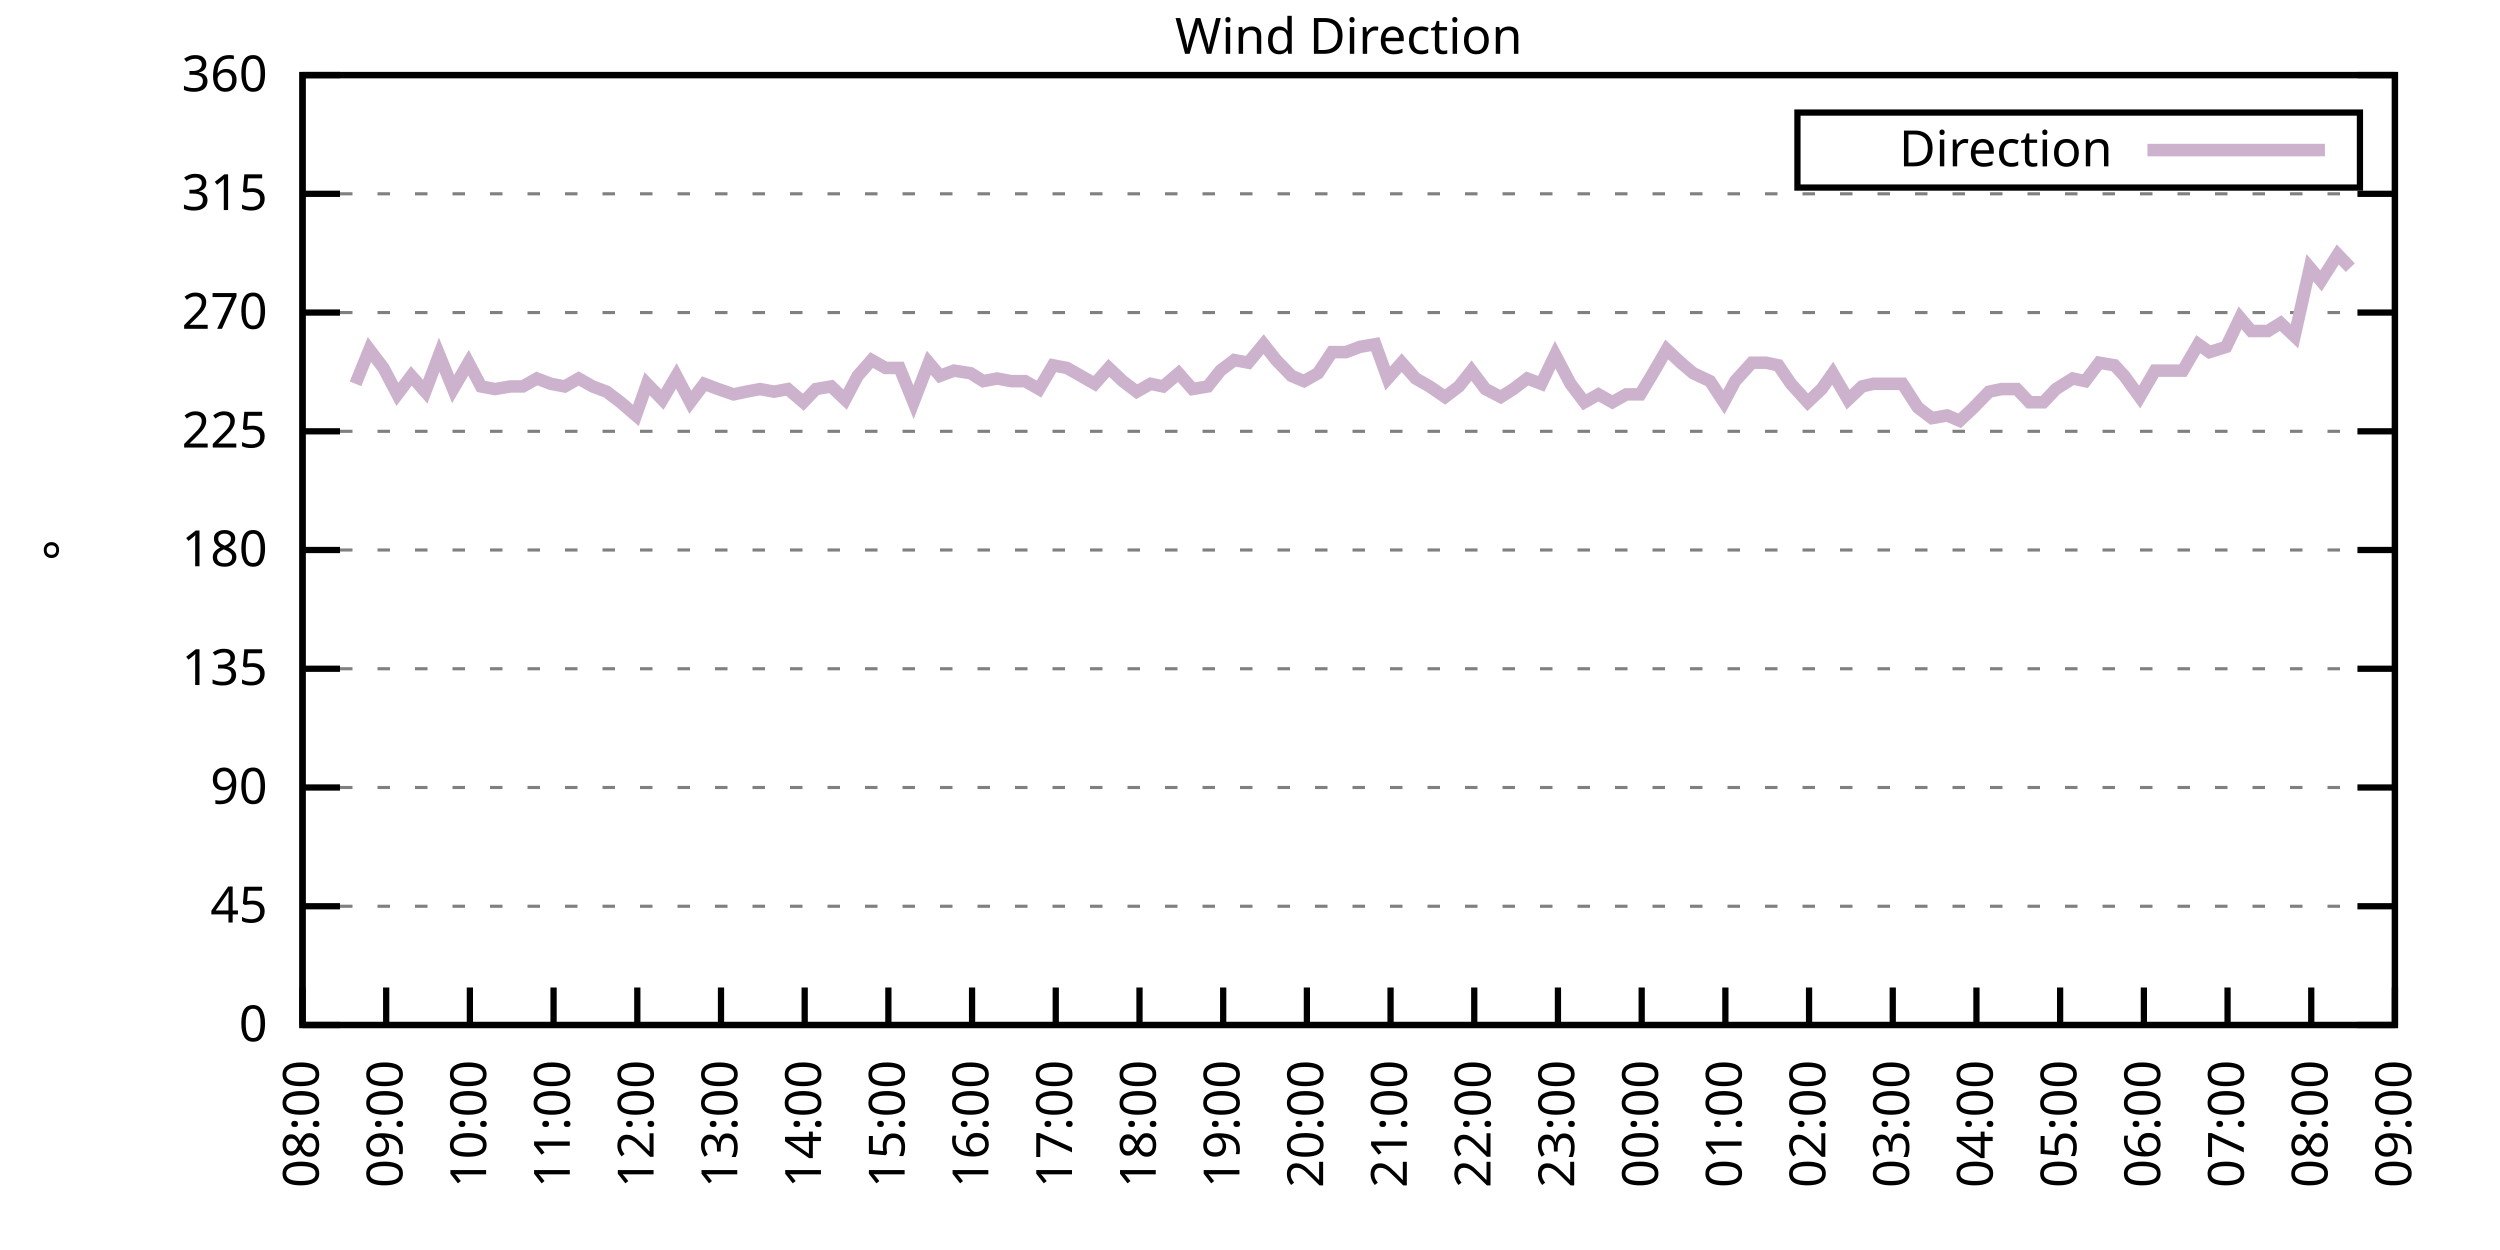
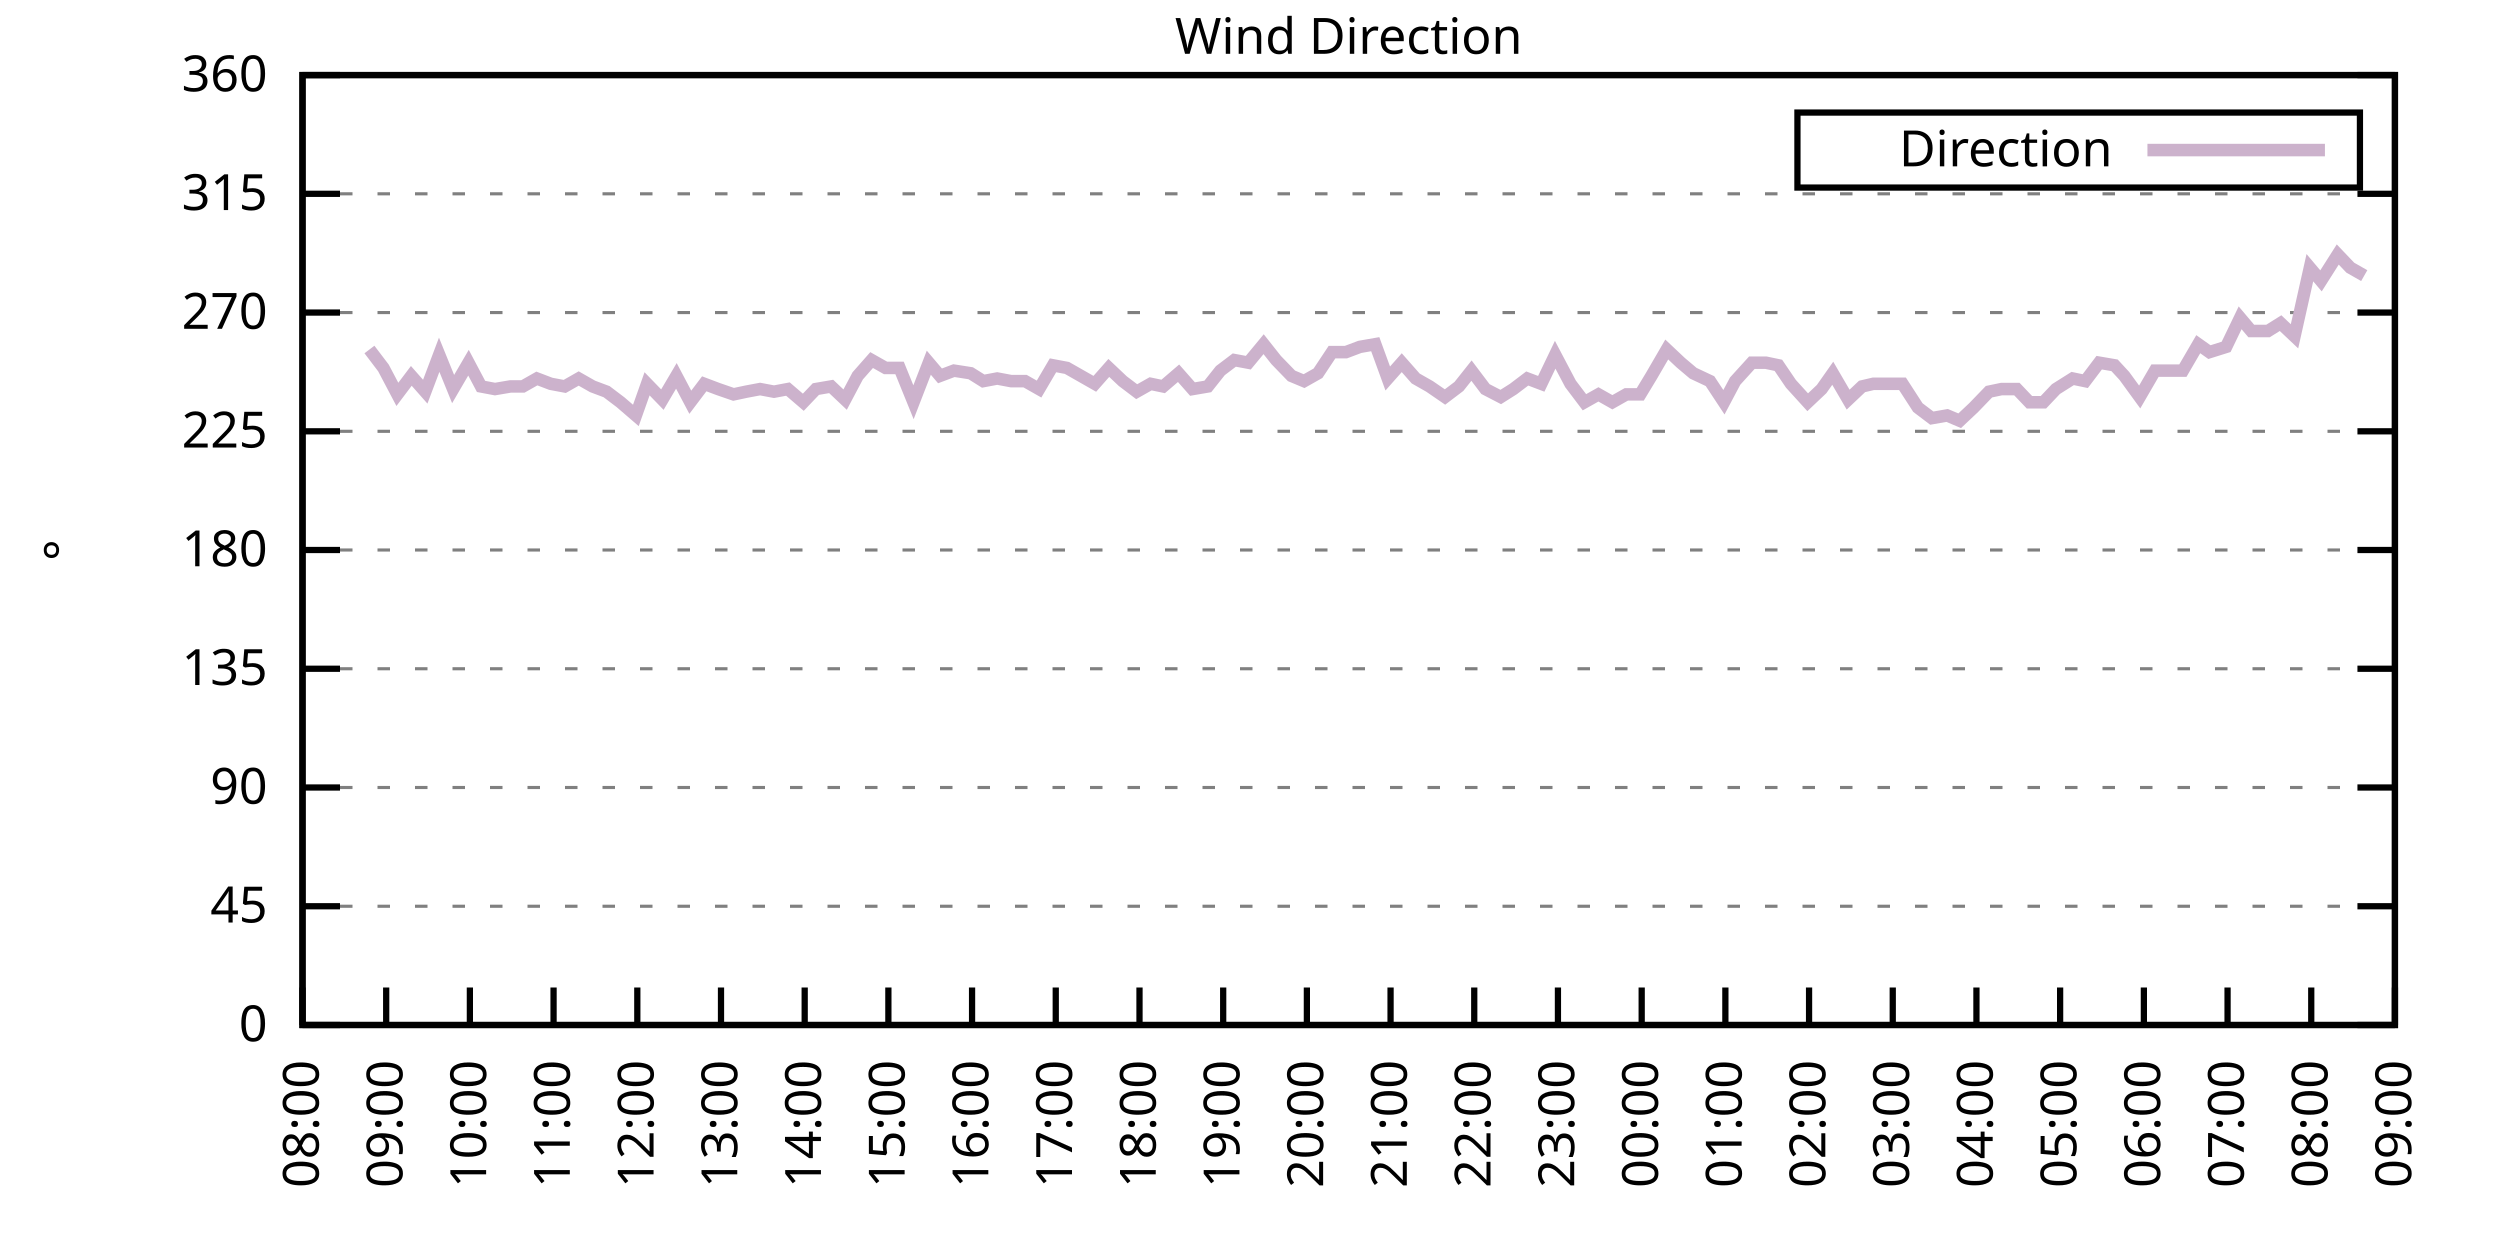
<svg xmlns="http://www.w3.org/2000/svg" xmlns:xlink="http://www.w3.org/1999/xlink" width="400" height="200" viewBox="0 0 400 200">
  <g id="gnuplot_canvas">
    <rect x="0" y="0" width="400" height="200" fill="none" />
    <defs>
      <circle id="gpDot" r="0.5" stroke-width="0.5" stroke="currentColor" />
      <path id="gpPt0" stroke-width="0.333" stroke="currentColor" d="M-1,0 h2 M0,-1 v2" />
      <path id="gpPt1" stroke-width="0.333" stroke="currentColor" d="M-1,-1 L1,1 M1,-1 L-1,1" />
      <path id="gpPt2" stroke-width="0.333" stroke="currentColor" d="M-1,0 L1,0 M0,-1 L0,1 M-1,-1 L1,1 M-1,1 L1,-1" />
      <rect id="gpPt3" stroke-width="0.333" stroke="currentColor" x="-1" y="-1" width="2" height="2" />
      <rect id="gpPt4" stroke-width="0.333" stroke="currentColor" fill="currentColor" x="-1" y="-1" width="2" height="2" />
      <circle id="gpPt5" stroke-width="0.333" stroke="currentColor" cx="0" cy="0" r="1" />
      <use xlink:href="#gpPt5" id="gpPt6" fill="currentColor" stroke="none" />
      <path id="gpPt7" stroke-width="0.333" stroke="currentColor" d="M0,-1.33 L-1.33,0.67 L1.33,0.67 z" />
      <use xlink:href="#gpPt7" id="gpPt8" fill="currentColor" stroke="none" />
      <use xlink:href="#gpPt7" id="gpPt9" stroke="currentColor" transform="rotate(180)" />
      <use xlink:href="#gpPt9" id="gpPt10" fill="currentColor" stroke="none" />
      <use xlink:href="#gpPt3" id="gpPt11" stroke="currentColor" transform="rotate(45)" />
      <use xlink:href="#gpPt11" id="gpPt12" fill="currentColor" stroke="none" />
      <path id="gpPt13" stroke-width="0.333" stroke="currentColor" d="M0,1.330 L1.265,0.411 L0.782,-1.067 L-0.782,-1.076 L-1.265,0.411 z" />
      <use xlink:href="#gpPt13" id="gpPt14" fill="currentColor" stroke="none" />
      <filter id="textbox" filterUnits="objectBoundingBox" x="0" y="0" height="1" width="1">
        <feFlood flood-color="white" flood-opacity="1" result="bgnd" />
        <feComposite in="SourceGraphic" in2="bgnd" operator="atop" />
      </filter>
      <filter id="greybox" filterUnits="objectBoundingBox" x="0" y="0" height="1" width="1">
        <feFlood flood-color="lightgrey" flood-opacity="1" result="grey" />
        <feComposite in="SourceGraphic" in2="grey" operator="atop" />
      </filter>
    </defs>
    <g fill="none" color="white" stroke="currentColor" stroke-width="1.00" stroke-linecap="butt" stroke-linejoin="miter">
</g>
    <g fill="none" color="black" stroke="currentColor" stroke-width="1.00" stroke-linecap="butt" stroke-linejoin="miter">
      <g stroke="none" shape-rendering="crispEdges">
        <polygon fill="rgb(255, 255, 255)" points="48.40,164.00 383.18,164.00 383.18,12.02 48.40,12.02 " />
      </g>
    </g>
    <g fill="none" color="black" stroke="currentColor" stroke-width="1.00" stroke-linecap="butt" stroke-linejoin="miter">
</g>
    <g fill="none" color="black" stroke="black" stroke-width="0.50" stroke-linecap="butt" stroke-linejoin="miter">
</g>
    <g fill="none" color="gray" stroke="currentColor" stroke-width="0.50" stroke-linecap="butt" stroke-linejoin="miter">
      <path stroke="gray" stroke-dasharray="2,4" class="gridline" d="M48.40,164.00 L383.19,164.00  " />
    </g>
    <g fill="none" color="gray" stroke="gray" stroke-width="1.00" stroke-linecap="butt" stroke-linejoin="miter">
</g>
    <g fill="none" color="black" stroke="currentColor" stroke-width="1.00" stroke-linecap="butt" stroke-linejoin="miter">
      <path stroke="black" d="M48.40,164.00 L54.40,164.00 M383.19,164.00 L377.19,164.00  " />
      <g transform="translate(42.80,166.60)" stroke="none" fill="black" font-family="Sans" font-size="8.00" text-anchor="end">
        <text>
          <tspan font-family="Sans"> 0</tspan>
        </text>
      </g>
    </g>
    <g fill="none" color="black" stroke="currentColor" stroke-width="1.00" stroke-linecap="butt" stroke-linejoin="miter">
</g>
    <g fill="none" color="black" stroke="black" stroke-width="0.50" stroke-linecap="butt" stroke-linejoin="miter">
</g>
    <g fill="none" color="gray" stroke="currentColor" stroke-width="0.50" stroke-linecap="butt" stroke-linejoin="miter">
      <path stroke="gray" stroke-dasharray="2,4" class="gridline" d="M48.40,145.00 L383.19,145.00  " />
    </g>
    <g fill="none" color="gray" stroke="gray" stroke-width="1.00" stroke-linecap="butt" stroke-linejoin="miter">
</g>
    <g fill="none" color="black" stroke="currentColor" stroke-width="1.00" stroke-linecap="butt" stroke-linejoin="miter">
      <path stroke="black" d="M48.40,145.00 L54.40,145.00 M383.19,145.00 L377.19,145.00  " />
      <g transform="translate(42.80,147.60)" stroke="none" fill="black" font-family="Sans" font-size="8.00" text-anchor="end">
        <text>
          <tspan font-family="Sans"> 45</tspan>
        </text>
      </g>
    </g>
    <g fill="none" color="black" stroke="currentColor" stroke-width="1.00" stroke-linecap="butt" stroke-linejoin="miter">
</g>
    <g fill="none" color="black" stroke="black" stroke-width="0.50" stroke-linecap="butt" stroke-linejoin="miter">
</g>
    <g fill="none" color="gray" stroke="currentColor" stroke-width="0.50" stroke-linecap="butt" stroke-linejoin="miter">
      <path stroke="gray" stroke-dasharray="2,4" class="gridline" d="M48.40,126.00 L383.19,126.00  " />
    </g>
    <g fill="none" color="gray" stroke="gray" stroke-width="1.00" stroke-linecap="butt" stroke-linejoin="miter">
</g>
    <g fill="none" color="black" stroke="currentColor" stroke-width="1.00" stroke-linecap="butt" stroke-linejoin="miter">
      <path stroke="black" d="M48.40,126.00 L54.40,126.00 M383.19,126.00 L377.19,126.00  " />
      <g transform="translate(42.80,128.60)" stroke="none" fill="black" font-family="Sans" font-size="8.00" text-anchor="end">
        <text>
          <tspan font-family="Sans"> 90</tspan>
        </text>
      </g>
    </g>
    <g fill="none" color="black" stroke="currentColor" stroke-width="1.00" stroke-linecap="butt" stroke-linejoin="miter">
</g>
    <g fill="none" color="black" stroke="black" stroke-width="0.50" stroke-linecap="butt" stroke-linejoin="miter">
</g>
    <g fill="none" color="gray" stroke="currentColor" stroke-width="0.50" stroke-linecap="butt" stroke-linejoin="miter">
      <path stroke="gray" stroke-dasharray="2,4" class="gridline" d="M48.40,107.00 L383.19,107.00  " />
    </g>
    <g fill="none" color="gray" stroke="gray" stroke-width="1.00" stroke-linecap="butt" stroke-linejoin="miter">
</g>
    <g fill="none" color="black" stroke="currentColor" stroke-width="1.00" stroke-linecap="butt" stroke-linejoin="miter">
      <path stroke="black" d="M48.40,107.00 L54.40,107.00 M383.19,107.00 L377.19,107.00  " />
      <g transform="translate(42.80,109.60)" stroke="none" fill="black" font-family="Sans" font-size="8.00" text-anchor="end">
        <text>
          <tspan font-family="Sans"> 135</tspan>
        </text>
      </g>
    </g>
    <g fill="none" color="black" stroke="currentColor" stroke-width="1.00" stroke-linecap="butt" stroke-linejoin="miter">
</g>
    <g fill="none" color="black" stroke="black" stroke-width="0.50" stroke-linecap="butt" stroke-linejoin="miter">
</g>
    <g fill="none" color="gray" stroke="currentColor" stroke-width="0.50" stroke-linecap="butt" stroke-linejoin="miter">
      <path stroke="gray" stroke-dasharray="2,4" class="gridline" d="M48.40,88.00 L383.19,88.00  " />
    </g>
    <g fill="none" color="gray" stroke="gray" stroke-width="1.00" stroke-linecap="butt" stroke-linejoin="miter">
</g>
    <g fill="none" color="black" stroke="currentColor" stroke-width="1.00" stroke-linecap="butt" stroke-linejoin="miter">
      <path stroke="black" d="M48.40,88.00 L54.40,88.00 M383.19,88.00 L377.19,88.00  " />
      <g transform="translate(42.80,90.60)" stroke="none" fill="black" font-family="Sans" font-size="8.00" text-anchor="end">
        <text>
          <tspan font-family="Sans"> 180</tspan>
        </text>
      </g>
    </g>
    <g fill="none" color="black" stroke="currentColor" stroke-width="1.00" stroke-linecap="butt" stroke-linejoin="miter">
</g>
    <g fill="none" color="black" stroke="black" stroke-width="0.50" stroke-linecap="butt" stroke-linejoin="miter">
</g>
    <g fill="none" color="gray" stroke="currentColor" stroke-width="0.50" stroke-linecap="butt" stroke-linejoin="miter">
      <path stroke="gray" stroke-dasharray="2,4" class="gridline" d="M48.40,69.01 L383.19,69.01  " />
    </g>
    <g fill="none" color="gray" stroke="gray" stroke-width="1.00" stroke-linecap="butt" stroke-linejoin="miter">
</g>
    <g fill="none" color="black" stroke="currentColor" stroke-width="1.00" stroke-linecap="butt" stroke-linejoin="miter">
      <path stroke="black" d="M48.40,69.01 L54.40,69.01 M383.19,69.01 L377.19,69.01  " />
      <g transform="translate(42.80,71.61)" stroke="none" fill="black" font-family="Sans" font-size="8.00" text-anchor="end">
        <text>
          <tspan font-family="Sans"> 225</tspan>
        </text>
      </g>
    </g>
    <g fill="none" color="black" stroke="currentColor" stroke-width="1.00" stroke-linecap="butt" stroke-linejoin="miter">
</g>
    <g fill="none" color="black" stroke="black" stroke-width="0.50" stroke-linecap="butt" stroke-linejoin="miter">
</g>
    <g fill="none" color="gray" stroke="currentColor" stroke-width="0.50" stroke-linecap="butt" stroke-linejoin="miter">
      <path stroke="gray" stroke-dasharray="2,4" class="gridline" d="M48.40,50.01 L383.19,50.01  " />
    </g>
    <g fill="none" color="gray" stroke="gray" stroke-width="1.00" stroke-linecap="butt" stroke-linejoin="miter">
</g>
    <g fill="none" color="black" stroke="currentColor" stroke-width="1.00" stroke-linecap="butt" stroke-linejoin="miter">
      <path stroke="black" d="M48.40,50.01 L54.40,50.01 M383.19,50.01 L377.19,50.01  " />
      <g transform="translate(42.80,52.61)" stroke="none" fill="black" font-family="Sans" font-size="8.00" text-anchor="end">
        <text>
          <tspan font-family="Sans"> 270</tspan>
        </text>
      </g>
    </g>
    <g fill="none" color="black" stroke="currentColor" stroke-width="1.00" stroke-linecap="butt" stroke-linejoin="miter">
</g>
    <g fill="none" color="black" stroke="black" stroke-width="0.50" stroke-linecap="butt" stroke-linejoin="miter">
</g>
    <g fill="none" color="gray" stroke="currentColor" stroke-width="0.50" stroke-linecap="butt" stroke-linejoin="miter">
      <path stroke="gray" stroke-dasharray="2,4" class="gridline" d="M48.40,31.01 L383.19,31.01  " />
    </g>
    <g fill="none" color="gray" stroke="gray" stroke-width="1.00" stroke-linecap="butt" stroke-linejoin="miter">
</g>
    <g fill="none" color="black" stroke="currentColor" stroke-width="1.00" stroke-linecap="butt" stroke-linejoin="miter">
      <path stroke="black" d="M48.40,31.01 L54.40,31.01 M383.19,31.01 L377.19,31.01  " />
      <g transform="translate(42.80,33.61)" stroke="none" fill="black" font-family="Sans" font-size="8.00" text-anchor="end">
        <text>
          <tspan font-family="Sans"> 315</tspan>
        </text>
      </g>
    </g>
    <g fill="none" color="black" stroke="currentColor" stroke-width="1.00" stroke-linecap="butt" stroke-linejoin="miter">
</g>
    <g fill="none" color="black" stroke="black" stroke-width="0.50" stroke-linecap="butt" stroke-linejoin="miter">
</g>
    <g fill="none" color="gray" stroke="currentColor" stroke-width="0.50" stroke-linecap="butt" stroke-linejoin="miter">
      <path stroke="gray" stroke-dasharray="2,4" class="gridline" d="M48.40,12.01 L383.19,12.01  " />
    </g>
    <g fill="none" color="gray" stroke="gray" stroke-width="1.00" stroke-linecap="butt" stroke-linejoin="miter">
</g>
    <g fill="none" color="black" stroke="currentColor" stroke-width="1.00" stroke-linecap="butt" stroke-linejoin="miter">
      <path stroke="black" d="M48.40,12.01 L54.40,12.01 M383.19,12.01 L377.19,12.01  " />
      <g transform="translate(42.80,14.61)" stroke="none" fill="black" font-family="Sans" font-size="8.00" text-anchor="end">
        <text>
          <tspan font-family="Sans"> 360</tspan>
        </text>
      </g>
    </g>
    <g fill="none" color="black" stroke="currentColor" stroke-width="1.00" stroke-linecap="butt" stroke-linejoin="miter">
      <path stroke="black" d="M48.40,164.00 L48.40,158.00  " />
      <g transform="translate(51.00,169.60) rotate(270.00)" stroke="none" fill="black" font-family="Sans" font-size="8.00" text-anchor="end">
        <text>
          <tspan font-family="Sans">08:00</tspan>
        </text>
      </g>
    </g>
    <g fill="none" color="black" stroke="currentColor" stroke-width="1.00" stroke-linecap="butt" stroke-linejoin="miter">
      <path stroke="black" d="M61.79,164.00 L61.79,158.00  " />
      <g transform="translate(64.39,169.60) rotate(270.00)" stroke="none" fill="black" font-family="Sans" font-size="8.00" text-anchor="end">
        <text>
          <tspan font-family="Sans">09:00</tspan>
        </text>
      </g>
    </g>
    <g fill="none" color="black" stroke="currentColor" stroke-width="1.00" stroke-linecap="butt" stroke-linejoin="miter">
      <path stroke="black" d="M75.18,164.00 L75.18,158.00  " />
      <g transform="translate(77.78,169.60) rotate(270.00)" stroke="none" fill="black" font-family="Sans" font-size="8.00" text-anchor="end">
        <text>
          <tspan font-family="Sans">10:00</tspan>
        </text>
      </g>
    </g>
    <g fill="none" color="black" stroke="currentColor" stroke-width="1.00" stroke-linecap="butt" stroke-linejoin="miter">
      <path stroke="black" d="M88.57,164.00 L88.57,158.00  " />
      <g transform="translate(91.17,169.60) rotate(270.00)" stroke="none" fill="black" font-family="Sans" font-size="8.00" text-anchor="end">
        <text>
          <tspan font-family="Sans">11:00</tspan>
        </text>
      </g>
    </g>
    <g fill="none" color="black" stroke="currentColor" stroke-width="1.00" stroke-linecap="butt" stroke-linejoin="miter">
      <path stroke="black" d="M101.97,164.00 L101.97,158.00  " />
      <g transform="translate(104.57,169.60) rotate(270.00)" stroke="none" fill="black" font-family="Sans" font-size="8.00" text-anchor="end">
        <text>
          <tspan font-family="Sans">12:00</tspan>
        </text>
      </g>
    </g>
    <g fill="none" color="black" stroke="currentColor" stroke-width="1.00" stroke-linecap="butt" stroke-linejoin="miter">
      <path stroke="black" d="M115.36,164.00 L115.36,158.00  " />
      <g transform="translate(117.96,169.60) rotate(270.00)" stroke="none" fill="black" font-family="Sans" font-size="8.00" text-anchor="end">
        <text>
          <tspan font-family="Sans">13:00</tspan>
        </text>
      </g>
    </g>
    <g fill="none" color="black" stroke="currentColor" stroke-width="1.00" stroke-linecap="butt" stroke-linejoin="miter">
      <path stroke="black" d="M128.75,164.00 L128.75,158.00  " />
      <g transform="translate(131.35,169.60) rotate(270.00)" stroke="none" fill="black" font-family="Sans" font-size="8.00" text-anchor="end">
        <text>
          <tspan font-family="Sans">14:00</tspan>
        </text>
      </g>
    </g>
    <g fill="none" color="black" stroke="currentColor" stroke-width="1.00" stroke-linecap="butt" stroke-linejoin="miter">
      <path stroke="black" d="M142.14,164.00 L142.14,158.00  " />
      <g transform="translate(144.74,169.60) rotate(270.00)" stroke="none" fill="black" font-family="Sans" font-size="8.00" text-anchor="end">
        <text>
          <tspan font-family="Sans">15:00</tspan>
        </text>
      </g>
    </g>
    <g fill="none" color="black" stroke="currentColor" stroke-width="1.00" stroke-linecap="butt" stroke-linejoin="miter">
      <path stroke="black" d="M155.53,164.00 L155.53,158.00  " />
      <g transform="translate(158.13,169.60) rotate(270.00)" stroke="none" fill="black" font-family="Sans" font-size="8.00" text-anchor="end">
        <text>
          <tspan font-family="Sans">16:00</tspan>
        </text>
      </g>
    </g>
    <g fill="none" color="black" stroke="currentColor" stroke-width="1.00" stroke-linecap="butt" stroke-linejoin="miter">
      <path stroke="black" d="M168.92,164.00 L168.92,158.00  " />
      <g transform="translate(171.52,169.60) rotate(270.00)" stroke="none" fill="black" font-family="Sans" font-size="8.00" text-anchor="end">
        <text>
          <tspan font-family="Sans">17:00</tspan>
        </text>
      </g>
    </g>
    <g fill="none" color="black" stroke="currentColor" stroke-width="1.00" stroke-linecap="butt" stroke-linejoin="miter">
      <path stroke="black" d="M182.32,164.00 L182.32,158.00  " />
      <g transform="translate(184.92,169.60) rotate(270.00)" stroke="none" fill="black" font-family="Sans" font-size="8.00" text-anchor="end">
        <text>
          <tspan font-family="Sans">18:00</tspan>
        </text>
      </g>
    </g>
    <g fill="none" color="black" stroke="currentColor" stroke-width="1.00" stroke-linecap="butt" stroke-linejoin="miter">
      <path stroke="black" d="M195.71,164.00 L195.71,158.00  " />
      <g transform="translate(198.31,169.60) rotate(270.00)" stroke="none" fill="black" font-family="Sans" font-size="8.00" text-anchor="end">
        <text>
          <tspan font-family="Sans">19:00</tspan>
        </text>
      </g>
    </g>
    <g fill="none" color="black" stroke="currentColor" stroke-width="1.00" stroke-linecap="butt" stroke-linejoin="miter">
      <path stroke="black" d="M209.10,164.00 L209.10,158.00  " />
      <g transform="translate(211.70,169.60) rotate(270.00)" stroke="none" fill="black" font-family="Sans" font-size="8.00" text-anchor="end">
        <text>
          <tspan font-family="Sans">20:00</tspan>
        </text>
      </g>
    </g>
    <g fill="none" color="black" stroke="currentColor" stroke-width="1.00" stroke-linecap="butt" stroke-linejoin="miter">
      <path stroke="black" d="M222.49,164.00 L222.49,158.00  " />
      <g transform="translate(225.09,169.60) rotate(270.00)" stroke="none" fill="black" font-family="Sans" font-size="8.00" text-anchor="end">
        <text>
          <tspan font-family="Sans">21:00</tspan>
        </text>
      </g>
    </g>
    <g fill="none" color="black" stroke="currentColor" stroke-width="1.00" stroke-linecap="butt" stroke-linejoin="miter">
      <path stroke="black" d="M235.88,164.00 L235.88,158.00  " />
      <g transform="translate(238.48,169.60) rotate(270.00)" stroke="none" fill="black" font-family="Sans" font-size="8.00" text-anchor="end">
        <text>
          <tspan font-family="Sans">22:00</tspan>
        </text>
      </g>
    </g>
    <g fill="none" color="black" stroke="currentColor" stroke-width="1.00" stroke-linecap="butt" stroke-linejoin="miter">
      <path stroke="black" d="M249.27,164.00 L249.27,158.00  " />
      <g transform="translate(251.87,169.60) rotate(270.00)" stroke="none" fill="black" font-family="Sans" font-size="8.00" text-anchor="end">
        <text>
          <tspan font-family="Sans">23:00</tspan>
        </text>
      </g>
    </g>
    <g fill="none" color="black" stroke="currentColor" stroke-width="1.00" stroke-linecap="butt" stroke-linejoin="miter">
      <path stroke="black" d="M262.67,164.00 L262.67,158.00  " />
      <g transform="translate(265.27,169.60) rotate(270.00)" stroke="none" fill="black" font-family="Sans" font-size="8.00" text-anchor="end">
        <text>
          <tspan font-family="Sans">00:00</tspan>
        </text>
      </g>
    </g>
    <g fill="none" color="black" stroke="currentColor" stroke-width="1.00" stroke-linecap="butt" stroke-linejoin="miter">
      <path stroke="black" d="M276.06,164.00 L276.06,158.00  " />
      <g transform="translate(278.66,169.60) rotate(270.00)" stroke="none" fill="black" font-family="Sans" font-size="8.00" text-anchor="end">
        <text>
          <tspan font-family="Sans">01:00</tspan>
        </text>
      </g>
    </g>
    <g fill="none" color="black" stroke="currentColor" stroke-width="1.00" stroke-linecap="butt" stroke-linejoin="miter">
      <path stroke="black" d="M289.45,164.00 L289.45,158.00  " />
      <g transform="translate(292.05,169.60) rotate(270.00)" stroke="none" fill="black" font-family="Sans" font-size="8.00" text-anchor="end">
        <text>
          <tspan font-family="Sans">02:00</tspan>
        </text>
      </g>
    </g>
    <g fill="none" color="black" stroke="currentColor" stroke-width="1.00" stroke-linecap="butt" stroke-linejoin="miter">
      <path stroke="black" d="M302.84,164.00 L302.84,158.00  " />
      <g transform="translate(305.44,169.60) rotate(270.00)" stroke="none" fill="black" font-family="Sans" font-size="8.00" text-anchor="end">
        <text>
          <tspan font-family="Sans">03:00</tspan>
        </text>
      </g>
    </g>
    <g fill="none" color="black" stroke="currentColor" stroke-width="1.00" stroke-linecap="butt" stroke-linejoin="miter">
      <path stroke="black" d="M316.23,164.00 L316.23,158.00  " />
      <g transform="translate(318.83,169.60) rotate(270.00)" stroke="none" fill="black" font-family="Sans" font-size="8.00" text-anchor="end">
        <text>
          <tspan font-family="Sans">04:00</tspan>
        </text>
      </g>
    </g>
    <g fill="none" color="black" stroke="currentColor" stroke-width="1.00" stroke-linecap="butt" stroke-linejoin="miter">
      <path stroke="black" d="M329.62,164.00 L329.62,158.00  " />
      <g transform="translate(332.22,169.60) rotate(270.00)" stroke="none" fill="black" font-family="Sans" font-size="8.00" text-anchor="end">
        <text>
          <tspan font-family="Sans">05:00</tspan>
        </text>
      </g>
    </g>
    <g fill="none" color="black" stroke="currentColor" stroke-width="1.00" stroke-linecap="butt" stroke-linejoin="miter">
      <path stroke="black" d="M343.02,164.00 L343.02,158.00  " />
      <g transform="translate(345.62,169.60) rotate(270.00)" stroke="none" fill="black" font-family="Sans" font-size="8.00" text-anchor="end">
        <text>
          <tspan font-family="Sans">06:00</tspan>
        </text>
      </g>
    </g>
    <g fill="none" color="black" stroke="currentColor" stroke-width="1.00" stroke-linecap="butt" stroke-linejoin="miter">
      <path stroke="black" d="M356.41,164.00 L356.41,158.00  " />
      <g transform="translate(359.01,169.60) rotate(270.00)" stroke="none" fill="black" font-family="Sans" font-size="8.00" text-anchor="end">
        <text>
          <tspan font-family="Sans">07:00</tspan>
        </text>
      </g>
    </g>
    <g fill="none" color="black" stroke="currentColor" stroke-width="1.00" stroke-linecap="butt" stroke-linejoin="miter">
      <path stroke="black" d="M369.80,164.00 L369.80,158.00  " />
      <g transform="translate(372.40,169.60) rotate(270.00)" stroke="none" fill="black" font-family="Sans" font-size="8.00" text-anchor="end">
        <text>
          <tspan font-family="Sans">08:00</tspan>
        </text>
      </g>
    </g>
    <g fill="none" color="black" stroke="currentColor" stroke-width="1.00" stroke-linecap="butt" stroke-linejoin="miter">
      <path stroke="black" d="M383.19,164.00 L383.19,158.00  " />
      <g transform="translate(385.79,169.60) rotate(270.00)" stroke="none" fill="black" font-family="Sans" font-size="8.00" text-anchor="end">
        <text>
          <tspan font-family="Sans">09:00</tspan>
        </text>
      </g>
    </g>
    <g fill="none" color="black" stroke="currentColor" stroke-width="1.00" stroke-linecap="butt" stroke-linejoin="miter">
</g>
    <g fill="none" color="black" stroke="currentColor" stroke-width="1.00" stroke-linecap="butt" stroke-linejoin="miter">
      <path stroke="black" d="M48.40,12.01 L48.40,164.00 L383.19,164.00 L383.19,12.01 L48.40,12.01 Z  " />
    </g>
    <g fill="none" color="black" stroke="currentColor" stroke-width="1.00" stroke-linecap="butt" stroke-linejoin="miter">
</g>
    <g fill="none" color="black" stroke="currentColor" stroke-width="1.00" stroke-linecap="butt" stroke-linejoin="miter">
      <path stroke="black" d="M287.59,30.01 L287.59,18.01 L377.59,18.01 L377.59,30.01 L287.59,30.01 Z  " />
    </g>
    <g id="Wind_direction_plot_1">
      <g fill="none" color="white" stroke="black" stroke-width="2.00" stroke-linecap="butt" stroke-linejoin="miter">
</g>
      <g fill="none" color="black" stroke="currentColor" stroke-width="2.00" stroke-linecap="butt" stroke-linejoin="miter">
        <g transform="translate(337.99,26.61)" stroke="none" fill="black" font-family="Sans" font-size="8.00" text-anchor="end">
          <text>
            <tspan font-family="Sans">Direction</tspan>
          </text>
        </g>
      </g>
      <g fill="none" color="black" stroke="currentColor" stroke-width="2.00" stroke-linecap="butt" stroke-linejoin="miter">
-         <path stroke="rgb(204, 178, 204)" d="M343.59,24.01 L371.99,24.01 M56.88,61.41 L59.11,55.92 L61.35,58.87 L63.58,63.10 L65.81,60.14 L68.04,62.67   L70.27,56.76 L72.50,62.25 L74.96,58.03 L76.97,61.83 L79.20,62.25 L81.66,61.83 L83.66,61.83 L85.90,60.56   L88.13,61.41 L90.36,61.83 L92.59,60.56 L94.82,61.83 L97.06,62.67 L99.29,64.36 L101.74,66.47 L103.53,61.41   L105.98,63.94 L108.22,60.14 L110.45,64.36 L112.68,61.41 L114.91,62.25 L117.37,63.10 L119.38,62.67 L121.61,62.25   L123.84,62.67 L126.07,62.25 L128.53,64.36 L130.54,62.25 L132.99,61.83 L135.22,63.94 L137.23,60.14 L139.46,57.61   L141.69,58.87 L143.93,58.87 L146.16,64.36 L148.61,58.03 L150.40,60.14 L152.63,59.30 L155.31,59.72 L157.32,60.98   L159.55,60.56 L161.78,60.98 L164.01,60.98 L166.25,62.25 L168.48,58.45 L170.71,58.87 L172.94,60.14 L175.17,61.41   L177.41,58.87 L179.64,60.98 L181.87,62.67 L184.10,61.41 L186.11,61.83 L188.57,59.72 L190.80,62.25 L193.25,61.83   L195.26,59.30 L197.49,57.61 L199.73,58.03 L202.18,55.07 L204.19,57.61 L206.64,60.14 L208.65,60.98 L210.88,59.72   L213.12,56.34 L215.35,56.34 L217.58,55.50 L220.04,55.07 L222.04,60.56 L224.28,58.03 L226.51,60.56 L228.74,61.83   L231.20,63.52 L233.43,61.83 L235.44,59.30 L237.67,62.25 L240.12,63.52 L242.13,62.25 L244.36,60.56 L246.60,61.41   L248.83,56.76 L251.28,61.41 L253.51,64.36 L255.75,63.10 L257.98,64.36 L260.21,63.10 L262.44,63.10 L264.23,60.14   L266.68,55.92 L268.92,58.03 L270.92,59.72 L273.60,60.98 L275.83,64.36 L277.62,60.98 L280.30,58.03 L282.53,58.03   L284.54,58.45 L286.55,61.41 L289.23,64.36 L291.46,62.25 L293.24,59.72 L295.70,63.94 L297.93,61.83 L299.72,61.41   L302.62,61.41 L304.40,61.41 L306.86,65.21 L309.09,66.90 L311.54,66.47 L313.55,67.32 L315.79,65.21 L318.24,62.67   L320.25,62.25 L322.70,62.25 L324.71,64.36 L326.95,64.36 L328.95,62.25 L331.63,60.56 L333.64,60.98 L335.87,58.03   L338.33,58.45 L339.89,60.14 L342.35,63.52 L344.80,59.30 L347.03,59.30 L349.26,59.30 L351.72,55.07 L353.51,56.34   L356.18,55.50 L358.42,50.85 L360.20,52.96 L362.88,52.96 L364.89,51.70 L367.12,53.81 L369.58,42.83 L371.36,44.94   L374.04,40.72 L376.05,42.83  " />
+         <path stroke="rgb(204, 178, 204)" d="M343.59,24.01 L371.99,24.01 M59.11,55.92 L61.35,58.87 L63.58,63.10 L65.81,60.14 L68.04,62.67 L70.27,56.76   L72.50,62.25 L74.96,58.03 L76.97,61.83 L79.20,62.25 L81.66,61.83 L83.66,61.83 L85.90,60.56 L88.13,61.41   L90.36,61.83 L92.59,60.56 L94.82,61.83 L97.06,62.67 L99.29,64.36 L101.74,66.47 L103.53,61.41 L105.98,63.94   L108.22,60.14 L110.45,64.36 L112.68,61.41 L114.91,62.25 L117.37,63.10 L119.38,62.67 L121.61,62.25 L123.84,62.67   L126.07,62.25 L128.53,64.36 L130.54,62.25 L132.99,61.83 L135.22,63.94 L137.23,60.14 L139.46,57.61 L141.69,58.87   L143.93,58.87 L146.16,64.36 L148.61,58.03 L150.40,60.14 L152.63,59.30 L155.31,59.72 L157.32,60.98 L159.55,60.56   L161.78,60.98 L164.01,60.98 L166.25,62.25 L168.48,58.45 L170.71,58.87 L172.94,60.14 L175.17,61.41 L177.41,58.87   L179.64,60.98 L181.87,62.67 L184.10,61.41 L186.11,61.83 L188.57,59.72 L190.80,62.25 L193.25,61.83 L195.26,59.30   L197.49,57.61 L199.73,58.03 L202.18,55.07 L204.19,57.61 L206.64,60.14 L208.65,60.98 L210.88,59.72 L213.12,56.34   L215.35,56.34 L217.58,55.50 L220.04,55.07 L222.04,60.56 L224.28,58.03 L226.51,60.56 L228.74,61.83 L231.20,63.52   L233.43,61.83 L235.44,59.30 L237.67,62.25 L240.12,63.52 L242.13,62.25 L244.36,60.56 L246.60,61.41 L248.83,56.76   L251.28,61.41 L253.51,64.36 L255.75,63.10 L257.98,64.36 L260.21,63.10 L262.44,63.10 L264.23,60.14 L266.68,55.92   L268.92,58.03 L270.92,59.72 L273.60,60.98 L275.83,64.36 L277.62,60.98 L280.30,58.03 L282.53,58.03 L284.54,58.45   L286.55,61.41 L289.23,64.36 L291.46,62.25 L293.24,59.72 L295.70,63.94 L297.93,61.83 L299.72,61.41 L302.62,61.41   L304.40,61.41 L306.86,65.21 L309.09,66.90 L311.54,66.47 L313.55,67.32 L315.79,65.21 L318.24,62.67 L320.25,62.25   L322.70,62.25 L324.71,64.36 L326.95,64.36 L328.95,62.25 L331.63,60.56 L333.64,60.98 L335.87,58.03 L338.33,58.45   L339.89,60.14 L342.35,63.52 L344.80,59.30 L347.03,59.30 L349.26,59.30 L351.72,55.07 L353.51,56.34 L356.18,55.50   L358.42,50.85 L360.20,52.96 L362.88,52.96 L364.89,51.70 L367.12,53.81 L369.58,42.83 L371.36,44.94 L374.04,40.72   L376.05,42.83 L378.28,44.10  " />
      </g>
    </g>
    <g fill="none" color="black" stroke="currentColor" stroke-width="2.00" stroke-linecap="butt" stroke-linejoin="miter">
</g>
    <g fill="none" color="black" stroke="black" stroke-width="1.00" stroke-linecap="butt" stroke-linejoin="miter">
</g>
    <g fill="none" color="black" stroke="currentColor" stroke-width="1.00" stroke-linecap="butt" stroke-linejoin="miter">
      <path stroke="black" d="M48.40,12.01 L48.40,164.00 L383.19,164.00 L383.19,12.01 L48.40,12.01 Z  " />
      <g transform="translate(12.80,88.01) rotate(270.00)" stroke="none" fill="black" font-family="Sans" font-size="8.00" text-anchor="middle">
        <text>
          <tspan font-family="Sans">°</tspan>
        </text>
      </g>
    </g>
    <g fill="none" color="black" stroke="currentColor" stroke-width="1.00" stroke-linecap="butt" stroke-linejoin="miter">
</g>
    <g fill="none" color="black" stroke="currentColor" stroke-width="1.00" stroke-linecap="butt" stroke-linejoin="miter">
      <g transform="translate(215.79,8.61)" stroke="none" fill="black" font-family="Sans" font-size="8.00" text-anchor="middle">
        <text>
          <tspan font-family="Sans">Wind Direction</tspan>
        </text>
      </g>
    </g>
    <g fill="none" color="black" stroke="currentColor" stroke-width="1.00" stroke-linecap="butt" stroke-linejoin="miter">
</g>
  </g>
</svg>
